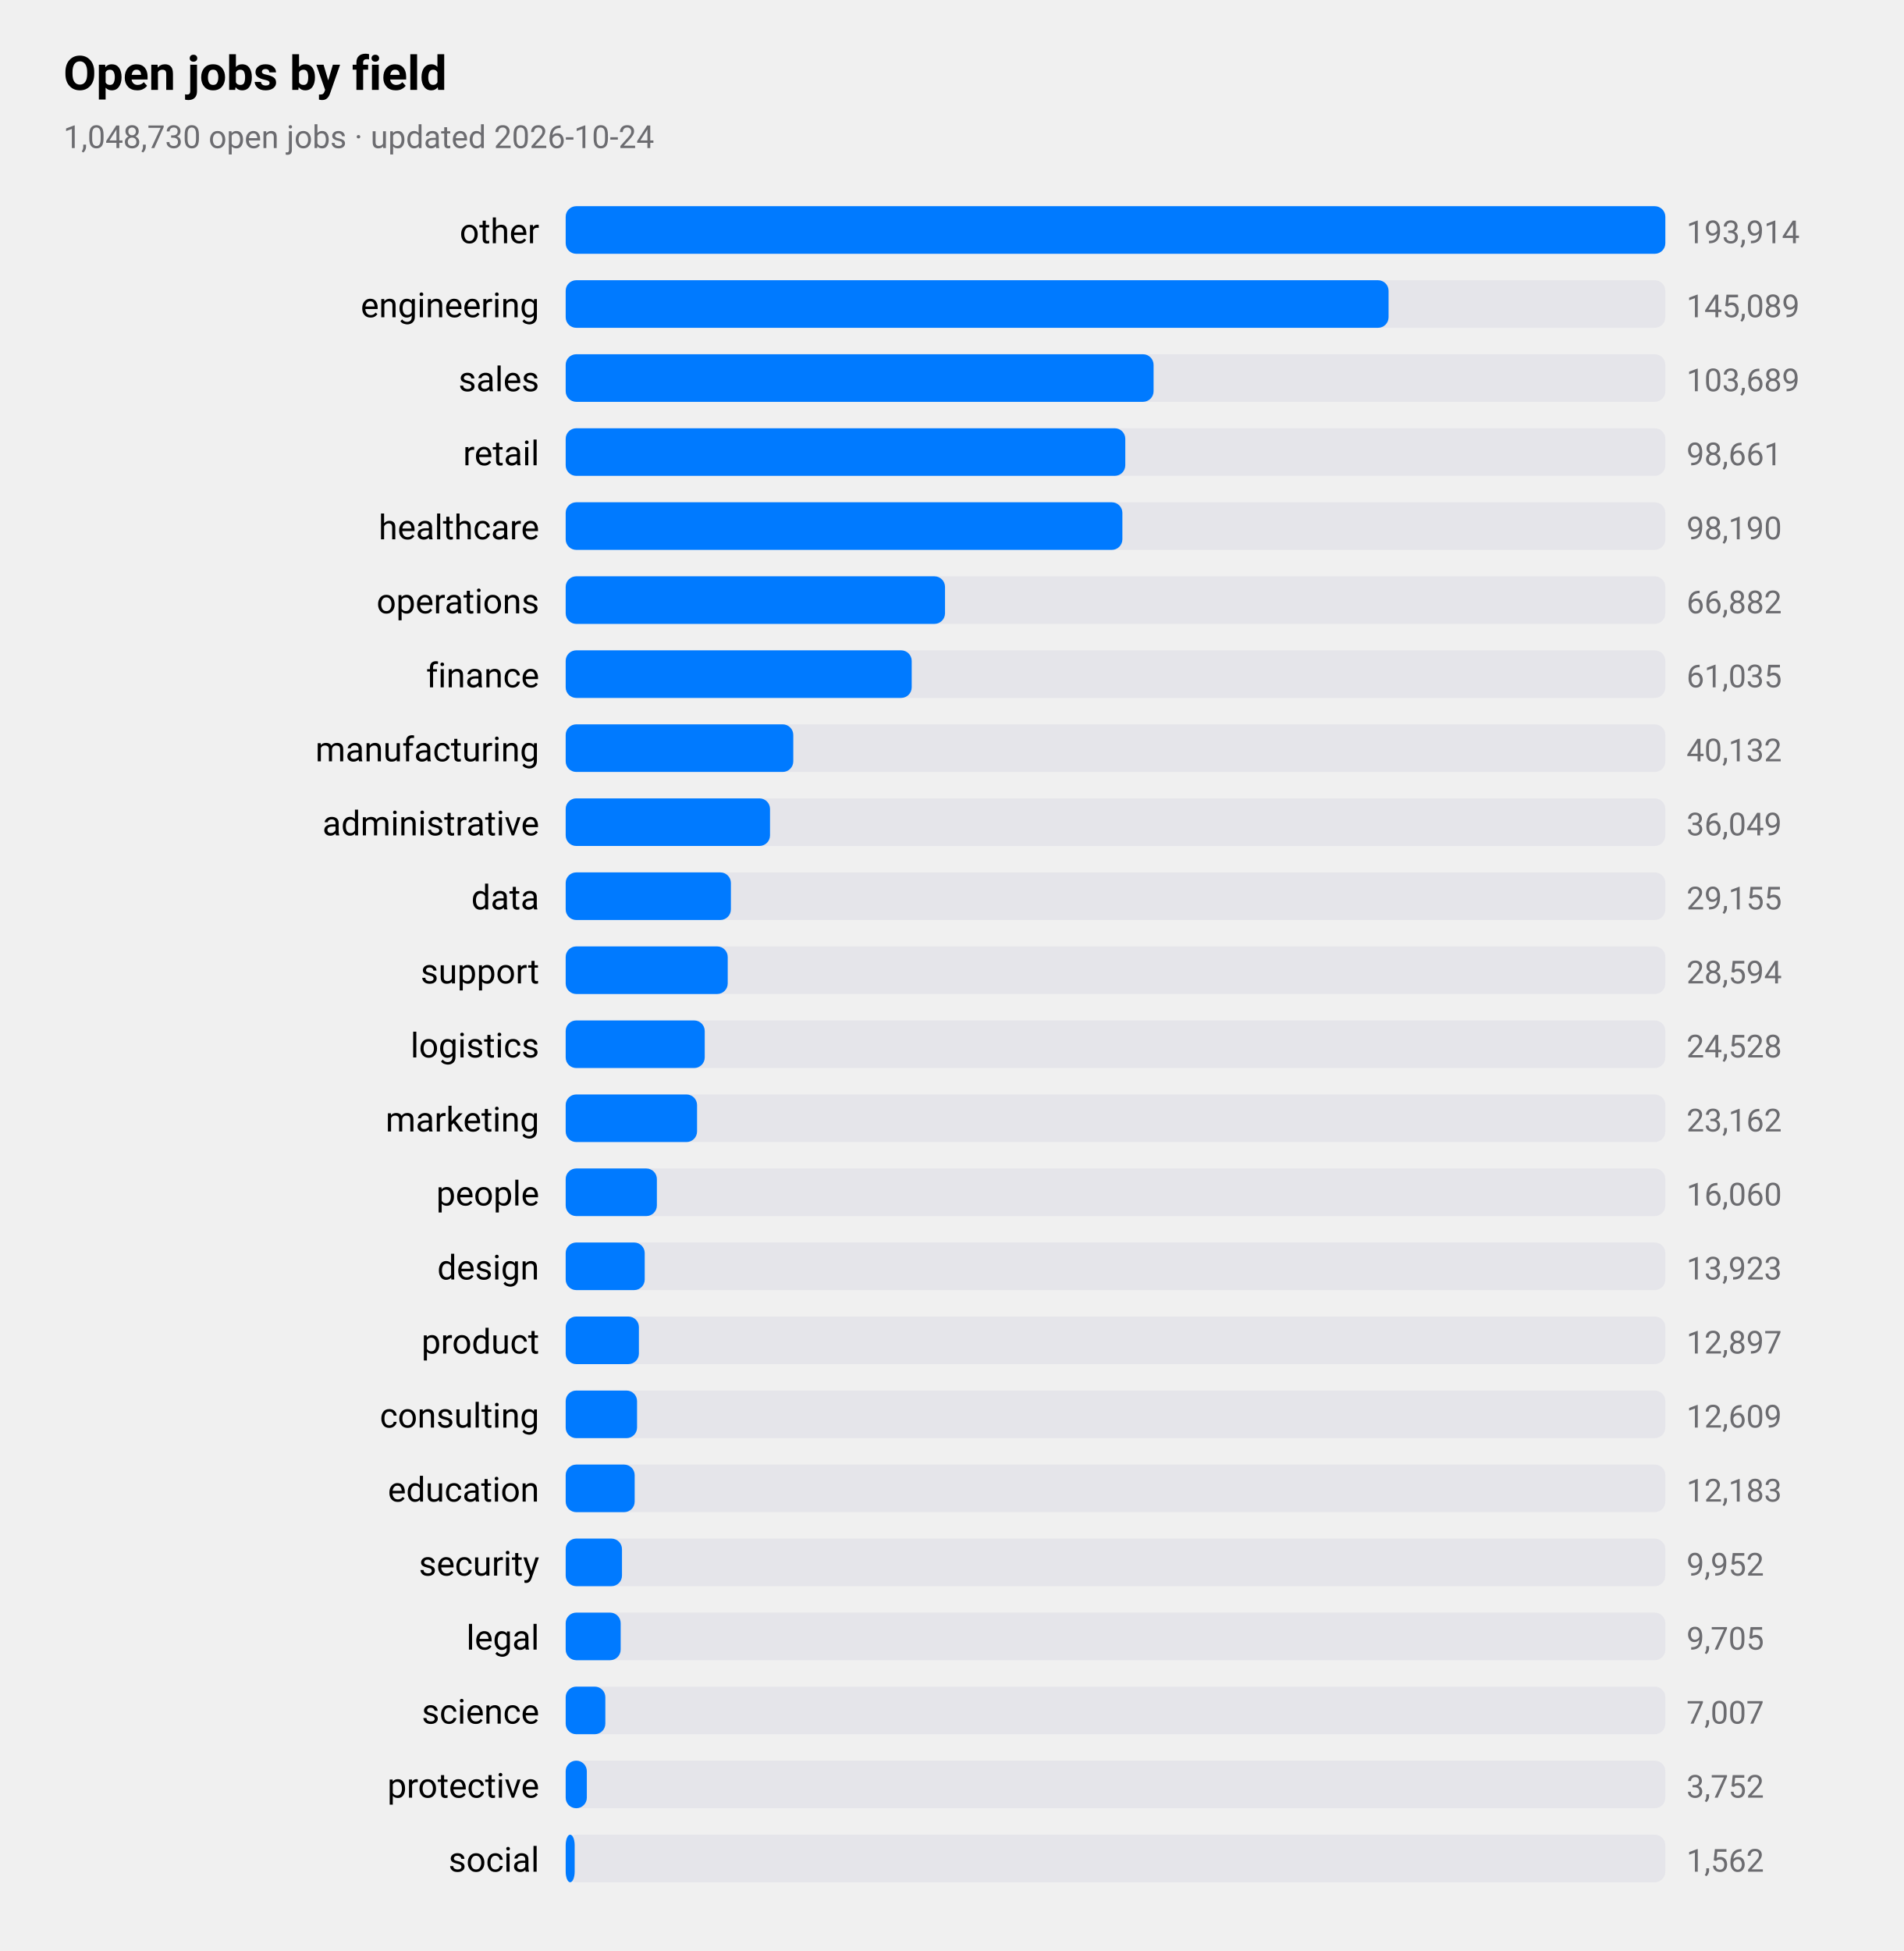
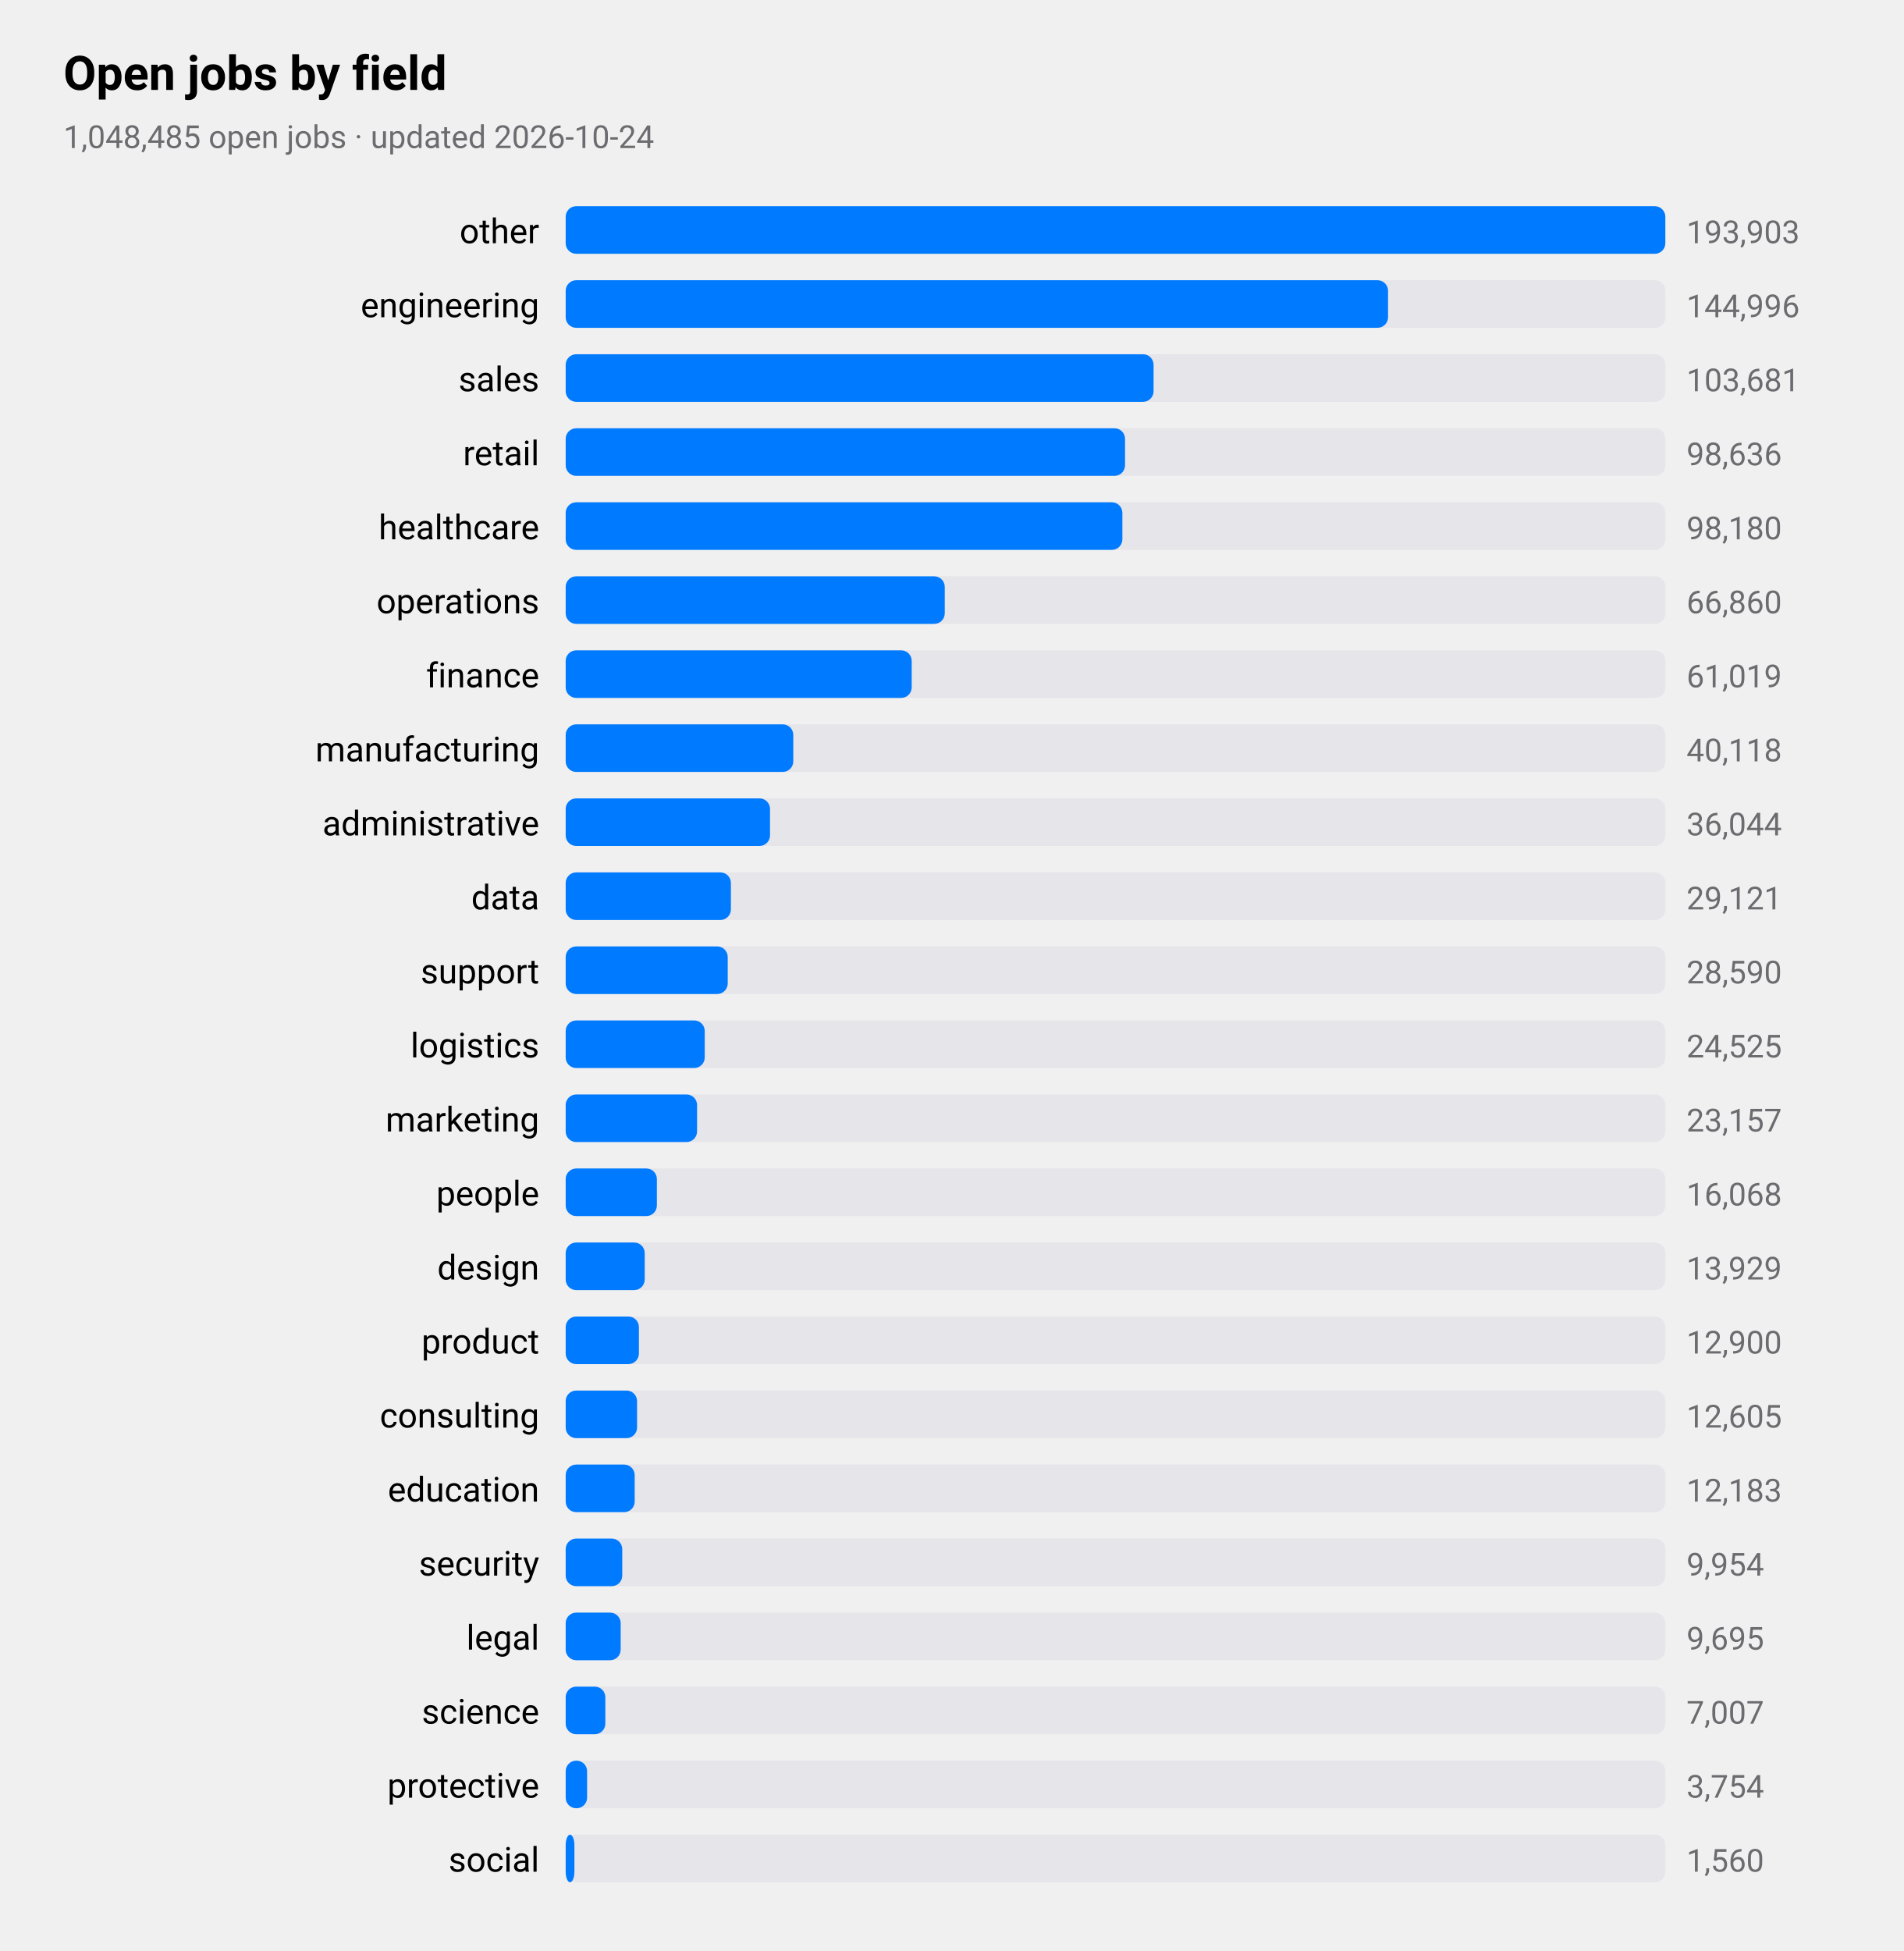
<svg xmlns="http://www.w3.org/2000/svg" viewBox="0 0 720 738" width="720" height="738" role="img" aria-label="Open jobs by field">
  <style>
text{font-family:-apple-system,BlinkMacSystemFont,"SF Pro Text","Helvetica Neue","Segoe UI",Roboto,sans-serif;fill:#000}
.sub,.val,.axis{fill:#6c6c70}.bar{fill:#007aff}.track{fill:#e5e5ea}.grid{stroke:#d1d1d6}
.l1{fill:none;stroke:#007aff;stroke-width:2.5}.d1{fill:#007aff}.l2{fill:none;stroke:#ff9500;stroke-width:2.5}.d2{fill:#ff9500}
.l3{fill:none;stroke:#34c759;stroke-width:2.5}.d3{fill:#34c759}.l4{fill:none;stroke:#af52de;stroke-width:2.5}.d4{fill:#af52de}
.l5{fill:none;stroke:#ff3b30;stroke-width:2.5}.d5{fill:#ff3b30}.l6{fill:none;stroke:#00b8d4;stroke-width:2.5}.d6{fill:#00b8d4}
@media(prefers-color-scheme:dark){text{fill:#fff}.sub,.val,.axis{fill:#98989d}.bar{fill:#0a84ff}.track{fill:#2c2c2e}.grid{stroke:#38383a}
.l1{stroke:#0a84ff}.d1{fill:#0a84ff}.l2{stroke:#ff9f0a}.d2{fill:#ff9f0a}
.l3{stroke:#30d158}.d3{fill:#30d158}.l4{stroke:#bf5af2}.d4{fill:#bf5af2}.l5{stroke:#ff453a}.d5{fill:#ff453a}.l6{stroke:#40cbe0}.d6{fill:#40cbe0}}
</style>
  <text x="24" y="34" font-size="18" font-weight="600">Open jobs by field</text>
-   <text class="sub" x="24" y="56" font-size="12">1,048,730 open jobs · updated 2026-10-24</text>
+   <text class="sub" x="24" y="56" font-size="12">1,048,485 open jobs · updated 2026-10-24</text>
  <text x="204" y="92" font-size="13" text-anchor="end">other</text>
  <rect class="track" x="214" y="78" width="416" height="18" rx="4" />
  <rect class="bar" x="214" y="78" width="416.0" height="18" rx="4" />
-   <text class="val" x="638" y="92" font-size="12">193,914</text>
+   <text class="val" x="638" y="92" font-size="12">193,903</text>
  <text x="204" y="120" font-size="13" text-anchor="end">engineering</text>
  <rect class="track" x="214" y="106" width="416" height="18" rx="4" />
-   <rect class="bar" x="214" y="106" width="311.3" height="18" rx="4" />
-   <text class="val" x="638" y="120" font-size="12">145,089</text>
+   <rect class="bar" x="214" y="106" width="311.1" height="18" rx="4" />
+   <text class="val" x="638" y="120" font-size="12">144,996</text>
  <text x="204" y="148" font-size="13" text-anchor="end">sales</text>
  <rect class="track" x="214" y="134" width="416" height="18" rx="4" />
  <rect class="bar" x="214" y="134" width="222.4" height="18" rx="4" />
-   <text class="val" x="638" y="148" font-size="12">103,689</text>
+   <text class="val" x="638" y="148" font-size="12">103,681</text>
  <text x="204" y="176" font-size="13" text-anchor="end">retail</text>
  <rect class="track" x="214" y="162" width="416" height="18" rx="4" />
-   <rect class="bar" x="214" y="162" width="211.7" height="18" rx="4" />
-   <text class="val" x="638" y="176" font-size="12">98,661</text>
+   <rect class="bar" x="214" y="162" width="211.6" height="18" rx="4" />
+   <text class="val" x="638" y="176" font-size="12">98,636</text>
  <text x="204" y="204" font-size="13" text-anchor="end">healthcare</text>
  <rect class="track" x="214" y="190" width="416" height="18" rx="4" />
  <rect class="bar" x="214" y="190" width="210.6" height="18" rx="4" />
-   <text class="val" x="638" y="204" font-size="12">98,190</text>
+   <text class="val" x="638" y="204" font-size="12">98,180</text>
  <text x="204" y="232" font-size="13" text-anchor="end">operations</text>
  <rect class="track" x="214" y="218" width="416" height="18" rx="4" />
-   <rect class="bar" x="214" y="218" width="143.5" height="18" rx="4" />
-   <text class="val" x="638" y="232" font-size="12">66,882</text>
+   <rect class="bar" x="214" y="218" width="143.4" height="18" rx="4" />
+   <text class="val" x="638" y="232" font-size="12">66,860</text>
  <text x="204" y="260" font-size="13" text-anchor="end">finance</text>
  <rect class="track" x="214" y="246" width="416" height="18" rx="4" />
  <rect class="bar" x="214" y="246" width="130.9" height="18" rx="4" />
-   <text class="val" x="638" y="260" font-size="12">61,035</text>
+   <text class="val" x="638" y="260" font-size="12">61,019</text>
  <text x="204" y="288" font-size="13" text-anchor="end">manufacturing</text>
  <rect class="track" x="214" y="274" width="416" height="18" rx="4" />
  <rect class="bar" x="214" y="274" width="86.1" height="18" rx="4" />
-   <text class="val" x="638" y="288" font-size="12">40,132</text>
+   <text class="val" x="638" y="288" font-size="12">40,118</text>
  <text x="204" y="316" font-size="13" text-anchor="end">administrative</text>
  <rect class="track" x="214" y="302" width="416" height="18" rx="4" />
  <rect class="bar" x="214" y="302" width="77.3" height="18" rx="4" />
-   <text class="val" x="638" y="316" font-size="12">36,049</text>
+   <text class="val" x="638" y="316" font-size="12">36,044</text>
  <text x="204" y="344" font-size="13" text-anchor="end">data</text>
  <rect class="track" x="214" y="330" width="416" height="18" rx="4" />
  <rect class="bar" x="214" y="330" width="62.5" height="18" rx="4" />
-   <text class="val" x="638" y="344" font-size="12">29,155</text>
+   <text class="val" x="638" y="344" font-size="12">29,121</text>
  <text x="204" y="372" font-size="13" text-anchor="end">support</text>
  <rect class="track" x="214" y="358" width="416" height="18" rx="4" />
  <rect class="bar" x="214" y="358" width="61.3" height="18" rx="4" />
-   <text class="val" x="638" y="372" font-size="12">28,594</text>
+   <text class="val" x="638" y="372" font-size="12">28,590</text>
  <text x="204" y="400" font-size="13" text-anchor="end">logistics</text>
  <rect class="track" x="214" y="386" width="416" height="18" rx="4" />
  <rect class="bar" x="214" y="386" width="52.6" height="18" rx="4" />
-   <text class="val" x="638" y="400" font-size="12">24,528</text>
+   <text class="val" x="638" y="400" font-size="12">24,525</text>
  <text x="204" y="428" font-size="13" text-anchor="end">marketing</text>
  <rect class="track" x="214" y="414" width="416" height="18" rx="4" />
  <rect class="bar" x="214" y="414" width="49.7" height="18" rx="4" />
-   <text class="val" x="638" y="428" font-size="12">23,162</text>
+   <text class="val" x="638" y="428" font-size="12">23,157</text>
  <text x="204" y="456" font-size="13" text-anchor="end">people</text>
  <rect class="track" x="214" y="442" width="416" height="18" rx="4" />
  <rect class="bar" x="214" y="442" width="34.5" height="18" rx="4" />
-   <text class="val" x="638" y="456" font-size="12">16,060</text>
+   <text class="val" x="638" y="456" font-size="12">16,068</text>
  <text x="204" y="484" font-size="13" text-anchor="end">design</text>
  <rect class="track" x="214" y="470" width="416" height="18" rx="4" />
  <rect class="bar" x="214" y="470" width="29.9" height="18" rx="4" />
-   <text class="val" x="638" y="484" font-size="12">13,923</text>
+   <text class="val" x="638" y="484" font-size="12">13,929</text>
  <text x="204" y="512" font-size="13" text-anchor="end">product</text>
  <rect class="track" x="214" y="498" width="416" height="18" rx="4" />
  <rect class="bar" x="214" y="498" width="27.7" height="18" rx="4" />
-   <text class="val" x="638" y="512" font-size="12">12,897</text>
+   <text class="val" x="638" y="512" font-size="12">12,900</text>
  <text x="204" y="540" font-size="13" text-anchor="end">consulting</text>
  <rect class="track" x="214" y="526" width="416" height="18" rx="4" />
  <rect class="bar" x="214" y="526" width="27.0" height="18" rx="4" />
-   <text class="val" x="638" y="540" font-size="12">12,609</text>
+   <text class="val" x="638" y="540" font-size="12">12,605</text>
  <text x="204" y="568" font-size="13" text-anchor="end">education</text>
  <rect class="track" x="214" y="554" width="416" height="18" rx="4" />
  <rect class="bar" x="214" y="554" width="26.1" height="18" rx="4" />
  <text class="val" x="638" y="568" font-size="12">12,183</text>
  <text x="204" y="596" font-size="13" text-anchor="end">security</text>
  <rect class="track" x="214" y="582" width="416" height="18" rx="4" />
-   <rect class="bar" x="214" y="582" width="21.3" height="18" rx="4" />
-   <text class="val" x="638" y="596" font-size="12">9,952</text>
+   <rect class="bar" x="214" y="582" width="21.4" height="18" rx="4" />
+   <text class="val" x="638" y="596" font-size="12">9,954</text>
  <text x="204" y="624" font-size="13" text-anchor="end">legal</text>
  <rect class="track" x="214" y="610" width="416" height="18" rx="4" />
  <rect class="bar" x="214" y="610" width="20.8" height="18" rx="4" />
-   <text class="val" x="638" y="624" font-size="12">9,705</text>
+   <text class="val" x="638" y="624" font-size="12">9,695</text>
  <text x="204" y="652" font-size="13" text-anchor="end">science</text>
  <rect class="track" x="214" y="638" width="416" height="18" rx="4" />
  <rect class="bar" x="214" y="638" width="15.0" height="18" rx="4" />
  <text class="val" x="638" y="652" font-size="12">7,007</text>
  <text x="204" y="680" font-size="13" text-anchor="end">protective</text>
  <rect class="track" x="214" y="666" width="416" height="18" rx="4" />
-   <rect class="bar" x="214" y="666" width="8.0" height="18" rx="4" />
-   <text class="val" x="638" y="680" font-size="12">3,752</text>
+   <rect class="bar" x="214" y="666" width="8.1" height="18" rx="4" />
+   <text class="val" x="638" y="680" font-size="12">3,754</text>
  <text x="204" y="708" font-size="13" text-anchor="end">social</text>
  <rect class="track" x="214" y="694" width="416" height="18" rx="4" />
-   <rect class="bar" x="214" y="694" width="3.4" height="18" rx="4" />
-   <text class="val" x="638" y="708" font-size="12">1,562</text>
+   <rect class="bar" x="214" y="694" width="3.3" height="18" rx="4" />
+   <text class="val" x="638" y="708" font-size="12">1,560</text>
</svg>
